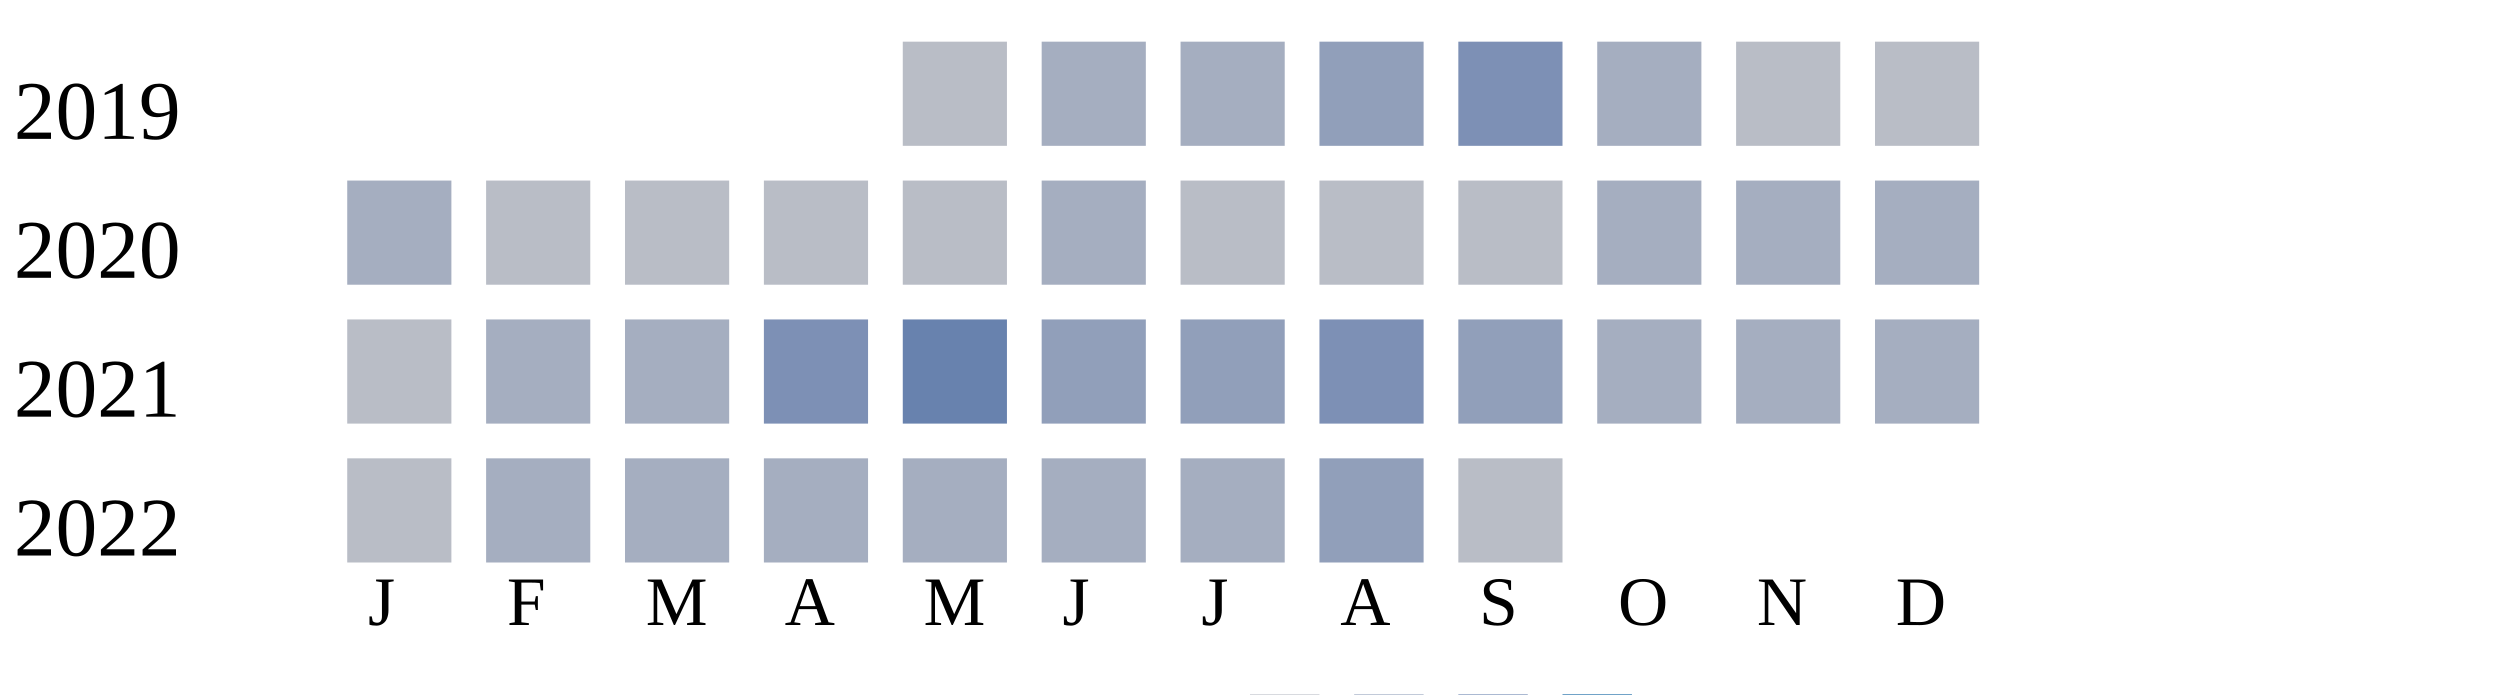
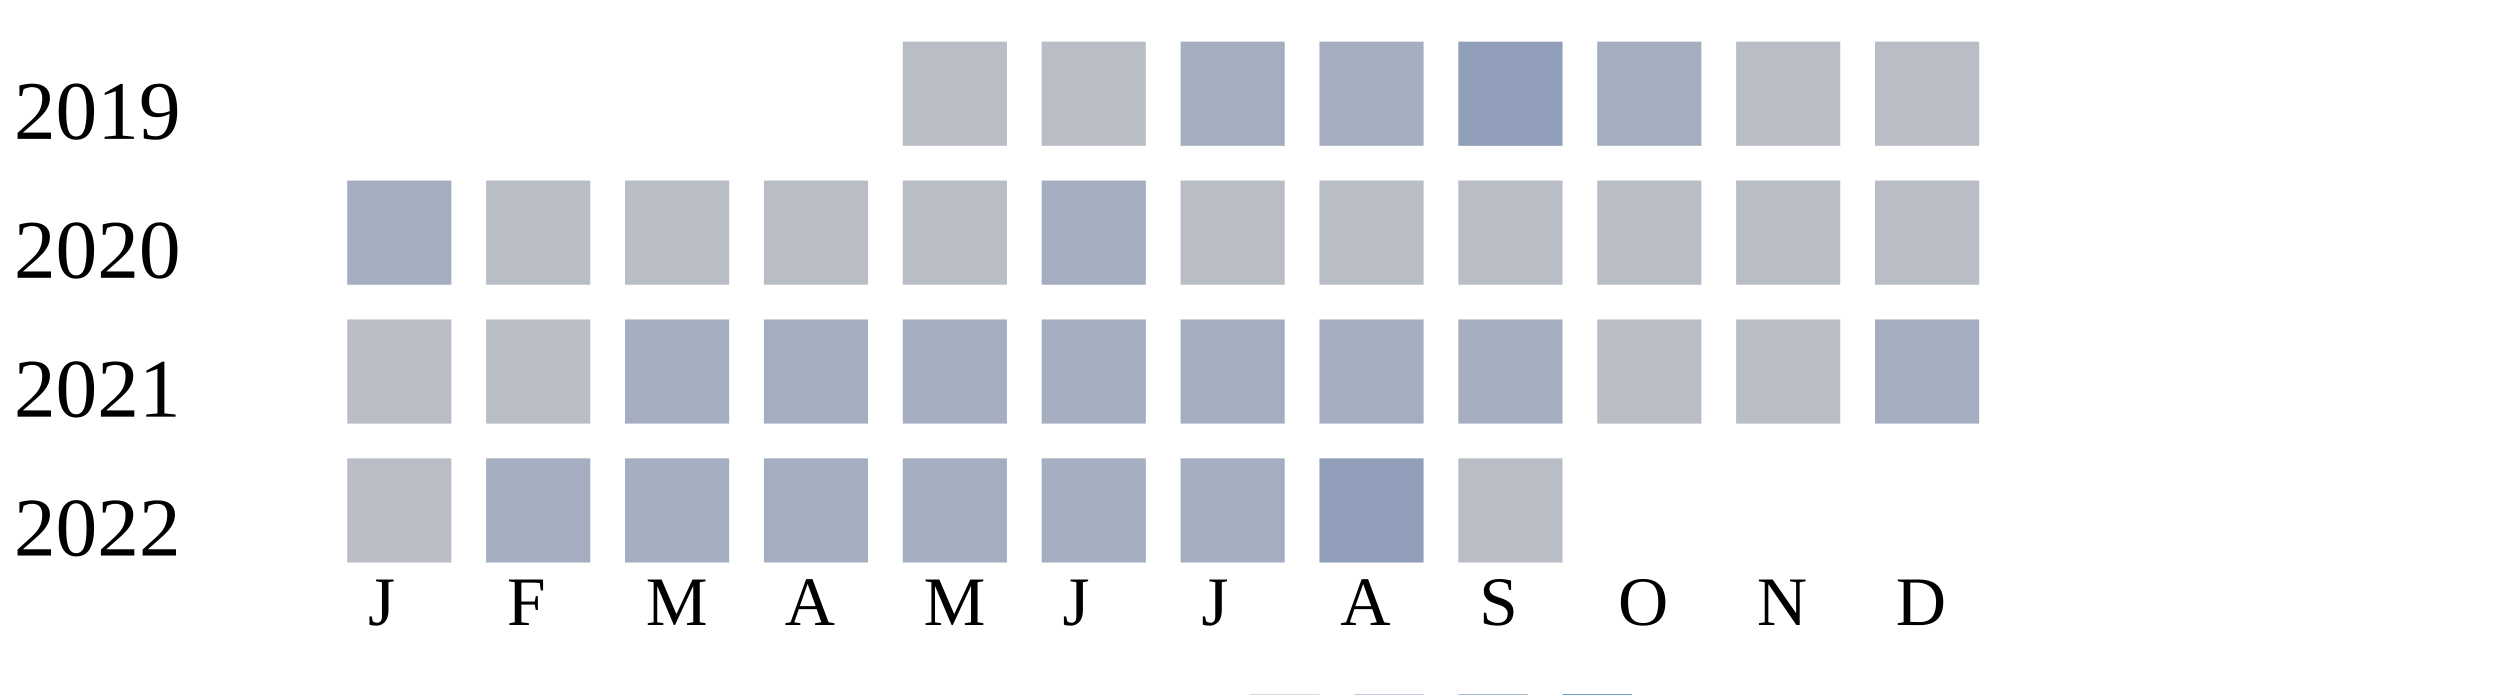
<svg xmlns="http://www.w3.org/2000/svg" width="360" height="100">
  <g transform="translate(0 0)">
    <text x="2" y="20">2019</text>
    <rect x="130" y="6" width="15" height="15" fill="#b9bdc6" />
-     <rect x="150" y="6" width="15" height="15" fill="#a5aec0" />
+     <rect x="150" y="6" width="15" height="15" fill="#b9bdc6" />
    <rect x="170" y="6" width="15" height="15" fill="#a5aec0" />
-     <rect x="190" y="6" width="15" height="15" fill="#919fba" />
-     <rect x="210" y="6" width="15" height="15" fill="#7d90b5" />
+     <rect x="190" y="6" width="15" height="15" fill="#a5aec0" />
+     <rect x="210" y="6" width="15" height="15" fill="#919fba" />
    <rect x="230" y="6" width="15" height="15" fill="#a5aec0" />
    <rect x="250" y="6" width="15" height="15" fill="#b9bdc6" />
    <rect x="270" y="6" width="15" height="15" fill="#b9bdc6" />
  </g>
  <g transform="translate(0 20)">
    <text x="2" y="20">2020</text>
    <rect x="50" y="6" width="15" height="15" fill="#a5aec0" />
    <rect x="70" y="6" width="15" height="15" fill="#b9bdc6" />
    <rect x="90" y="6" width="15" height="15" fill="#b9bdc6" />
    <rect x="110" y="6" width="15" height="15" fill="#b9bdc6" />
    <rect x="130" y="6" width="15" height="15" fill="#b9bdc6" />
    <rect x="150" y="6" width="15" height="15" fill="#a5aec0" />
    <rect x="170" y="6" width="15" height="15" fill="#b9bdc6" />
    <rect x="190" y="6" width="15" height="15" fill="#b9bdc6" />
    <rect x="210" y="6" width="15" height="15" fill="#b9bdc6" />
-     <rect x="230" y="6" width="15" height="15" fill="#a5aec0" />
-     <rect x="250" y="6" width="15" height="15" fill="#a5aec0" />
-     <rect x="270" y="6" width="15" height="15" fill="#a5aec0" />
+     <rect x="230" y="6" width="15" height="15" fill="#b9bdc6" />
+     <rect x="250" y="6" width="15" height="15" fill="#b9bdc6" />
+     <rect x="270" y="6" width="15" height="15" fill="#b9bdc6" />
  </g>
  <g transform="translate(0 40)">
    <text x="2" y="20">2021</text>
    <rect x="50" y="6" width="15" height="15" fill="#b9bdc6" />
-     <rect x="70" y="6" width="15" height="15" fill="#a5aec0" />
+     <rect x="70" y="6" width="15" height="15" fill="#b9bdc6" />
    <rect x="90" y="6" width="15" height="15" fill="#a5aec0" />
-     <rect x="110" y="6" width="15" height="15" fill="#7d90b5" />
-     <rect x="130" y="6" width="15" height="15" fill="#6882ae" />
-     <rect x="150" y="6" width="15" height="15" fill="#919fba" />
-     <rect x="170" y="6" width="15" height="15" fill="#919fba" />
-     <rect x="190" y="6" width="15" height="15" fill="#7d90b5" />
-     <rect x="210" y="6" width="15" height="15" fill="#919fba" />
-     <rect x="230" y="6" width="15" height="15" fill="#a5aec0" />
-     <rect x="250" y="6" width="15" height="15" fill="#a5aec0" />
+     <rect x="110" y="6" width="15" height="15" fill="#a5aec0" />
+     <rect x="130" y="6" width="15" height="15" fill="#a5aec0" />
+     <rect x="150" y="6" width="15" height="15" fill="#a5aec0" />
+     <rect x="170" y="6" width="15" height="15" fill="#a5aec0" />
+     <rect x="190" y="6" width="15" height="15" fill="#a5aec0" />
+     <rect x="210" y="6" width="15" height="15" fill="#a5aec0" />
+     <rect x="230" y="6" width="15" height="15" fill="#b9bdc6" />
+     <rect x="250" y="6" width="15" height="15" fill="#b9bdc6" />
    <rect x="270" y="6" width="15" height="15" fill="#a5aec0" />
  </g>
  <g transform="translate(0 60)">
    <text x="2" y="20">2022</text>
    <rect x="50" y="6" width="15" height="15" fill="#b9bdc6" />
    <rect x="70" y="6" width="15" height="15" fill="#a5aec0" />
    <rect x="90" y="6" width="15" height="15" fill="#a5aec0" />
    <rect x="110" y="6" width="15" height="15" fill="#a5aec0" />
    <rect x="130" y="6" width="15" height="15" fill="#a5aec0" />
    <rect x="150" y="6" width="15" height="15" fill="#a5aec0" />
    <rect x="170" y="6" width="15" height="15" fill="#a5aec0" />
    <rect x="190" y="6" width="15" height="15" fill="#919fba" />
    <rect x="210" y="6" width="15" height="15" fill="#b9bdc6" />
  </g>
  <text style="font-size: 10px; text-align: center" x="53" y="90">J</text>
  <text style="font-size: 10px; text-align: center" x="73" y="90">F</text>
  <text style="font-size: 10px; text-align: center" x="93" y="90">M</text>
  <text style="font-size: 10px; text-align: center" x="113" y="90">A</text>
  <text style="font-size: 10px; text-align: center" x="133" y="90">M</text>
  <text style="font-size: 10px; text-align: center" x="153" y="90">J</text>
  <text style="font-size: 10px; text-align: center" x="173" y="90">J</text>
  <text style="font-size: 10px; text-align: center" x="193" y="90">A</text>
  <text style="font-size: 10px; text-align: center" x="213" y="90">S</text>
  <text style="font-size: 10px; text-align: center" x="233" y="90">O</text>
  <text style="font-size: 10px; text-align: center" x="253" y="90">N</text>
  <text style="font-size: 10px; text-align: center" x="273" y="90">D</text>
  <text style="font-size: 10px;" x="155" y="109">Less</text>
  <rect fill="#b9bdc6" width="10" height="10" x="180" y="100" />
  <rect fill="#919fba" width="10" height="10" x="195" y="100" />
  <rect fill="#6882ae" width="10" height="10" x="210" y="100" />
  <rect fill="#005a9c" width="10" height="10" x="225" y="100" />
  <text x="240" y="109" style="font-size: 10px;">More</text>
</svg>
